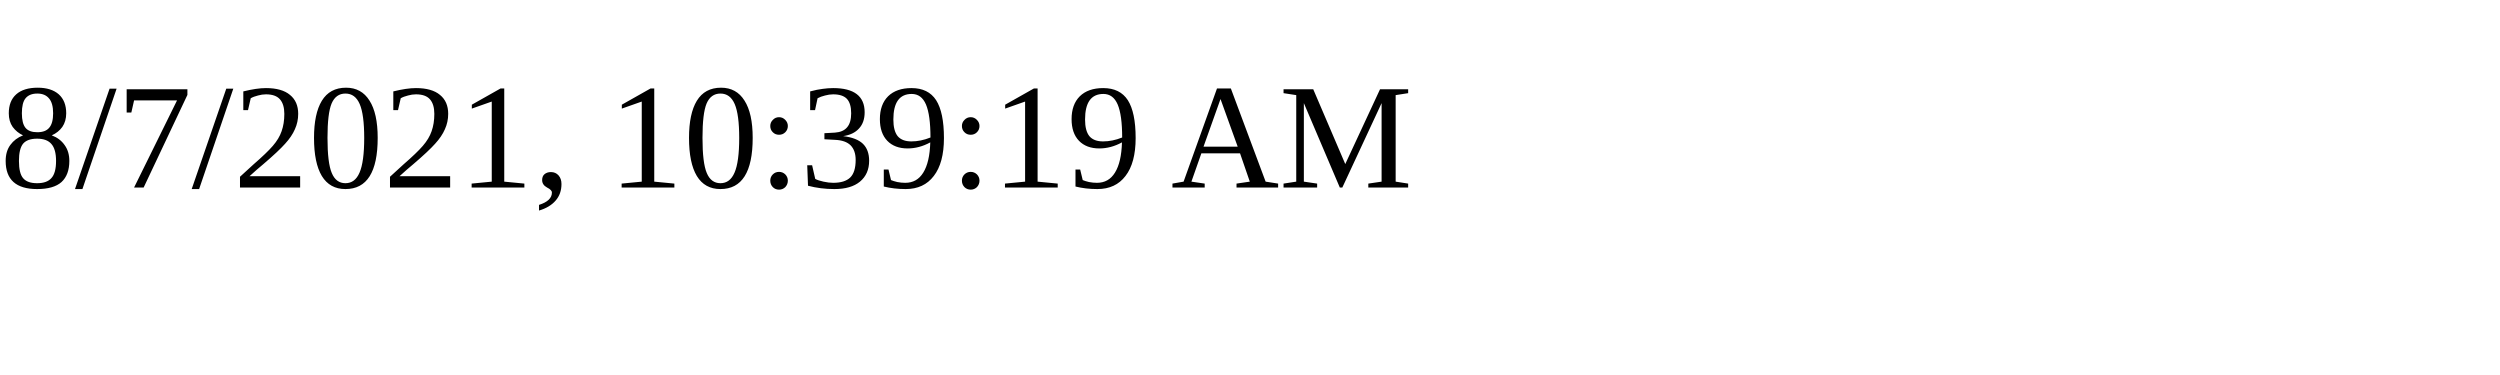
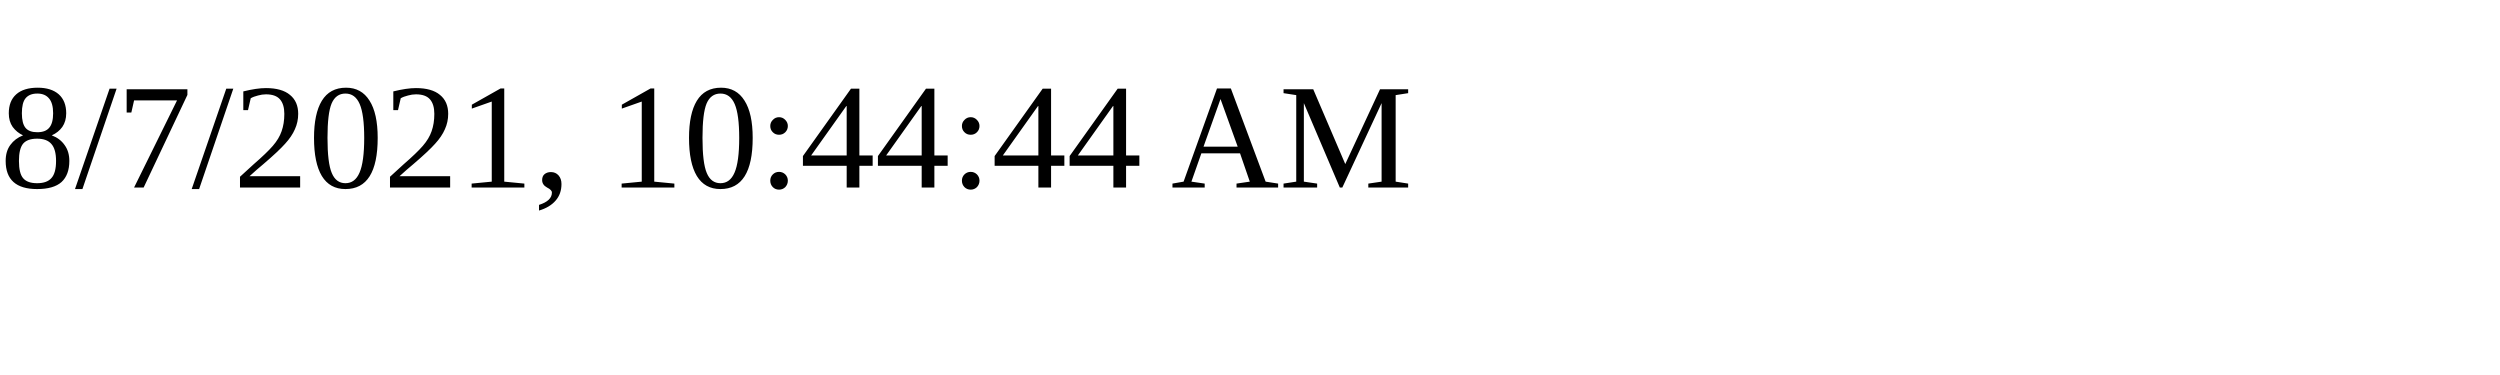
<svg xmlns="http://www.w3.org/2000/svg" height="30" width="200">
-   <text x="0" y="15">8/7/2021, 10:39:19 AM</text>
+   <text x="0" y="15">8/7/2021, 10:44:44 AM</text>
</svg>
